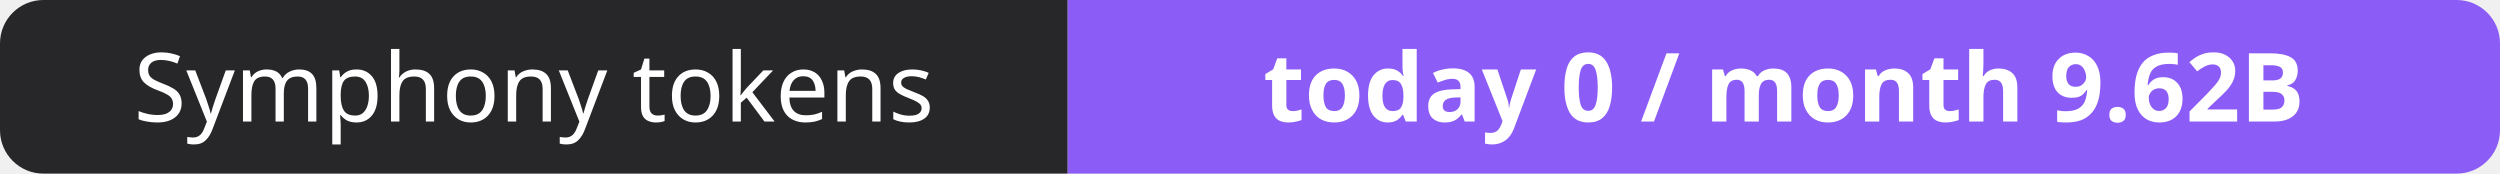
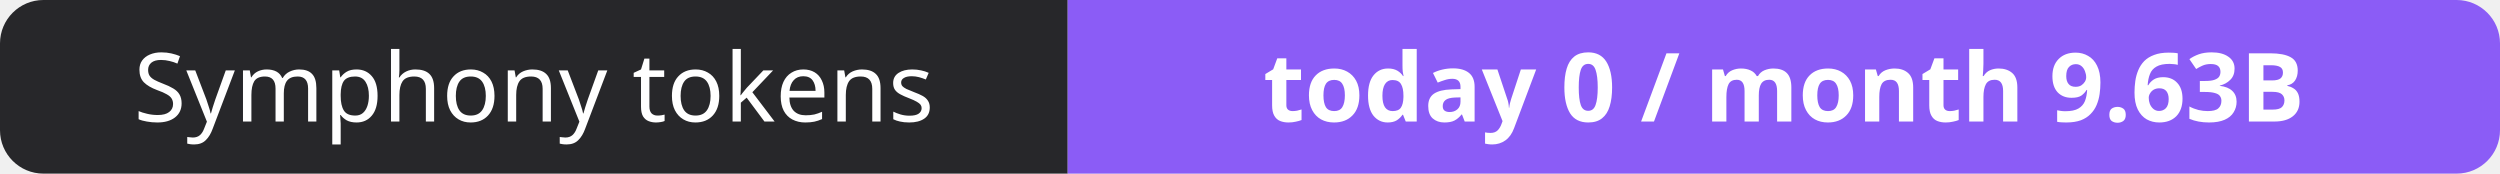
- <svg xmlns="http://www.w3.org/2000/svg" width="288" height="20" role="img" aria-label="Symphony tokens: today 0 / month 9.62B">
+ <svg xmlns="http://www.w3.org/2000/svg" width="288" height="20" role="img" aria-label="Symphony tokens: today 0 / month 9.63B">
  <clipPath id="r">
    <rect width="288" height="20" rx="5" fill="#fff" />
  </clipPath>
  <g clip-path="url(#r)">
    <rect width="123" height="20" fill="#27272a" />
    <rect x="123" width="165" height="20" fill="#8b5cf6" />
  </g>
  <g fill="#fff" text-anchor="middle" font-family="Verdana,Geneva,sans-serif" font-size="11">
    <text x="61.5" y="14">Symphony tokens</text>
-     <text x="205.5" y="14" font-weight="700">today 0 / month 9.62B</text>
+     <text x="205.5" y="14" font-weight="700">today 0 / month 9.63B</text>
  </g>
</svg>
